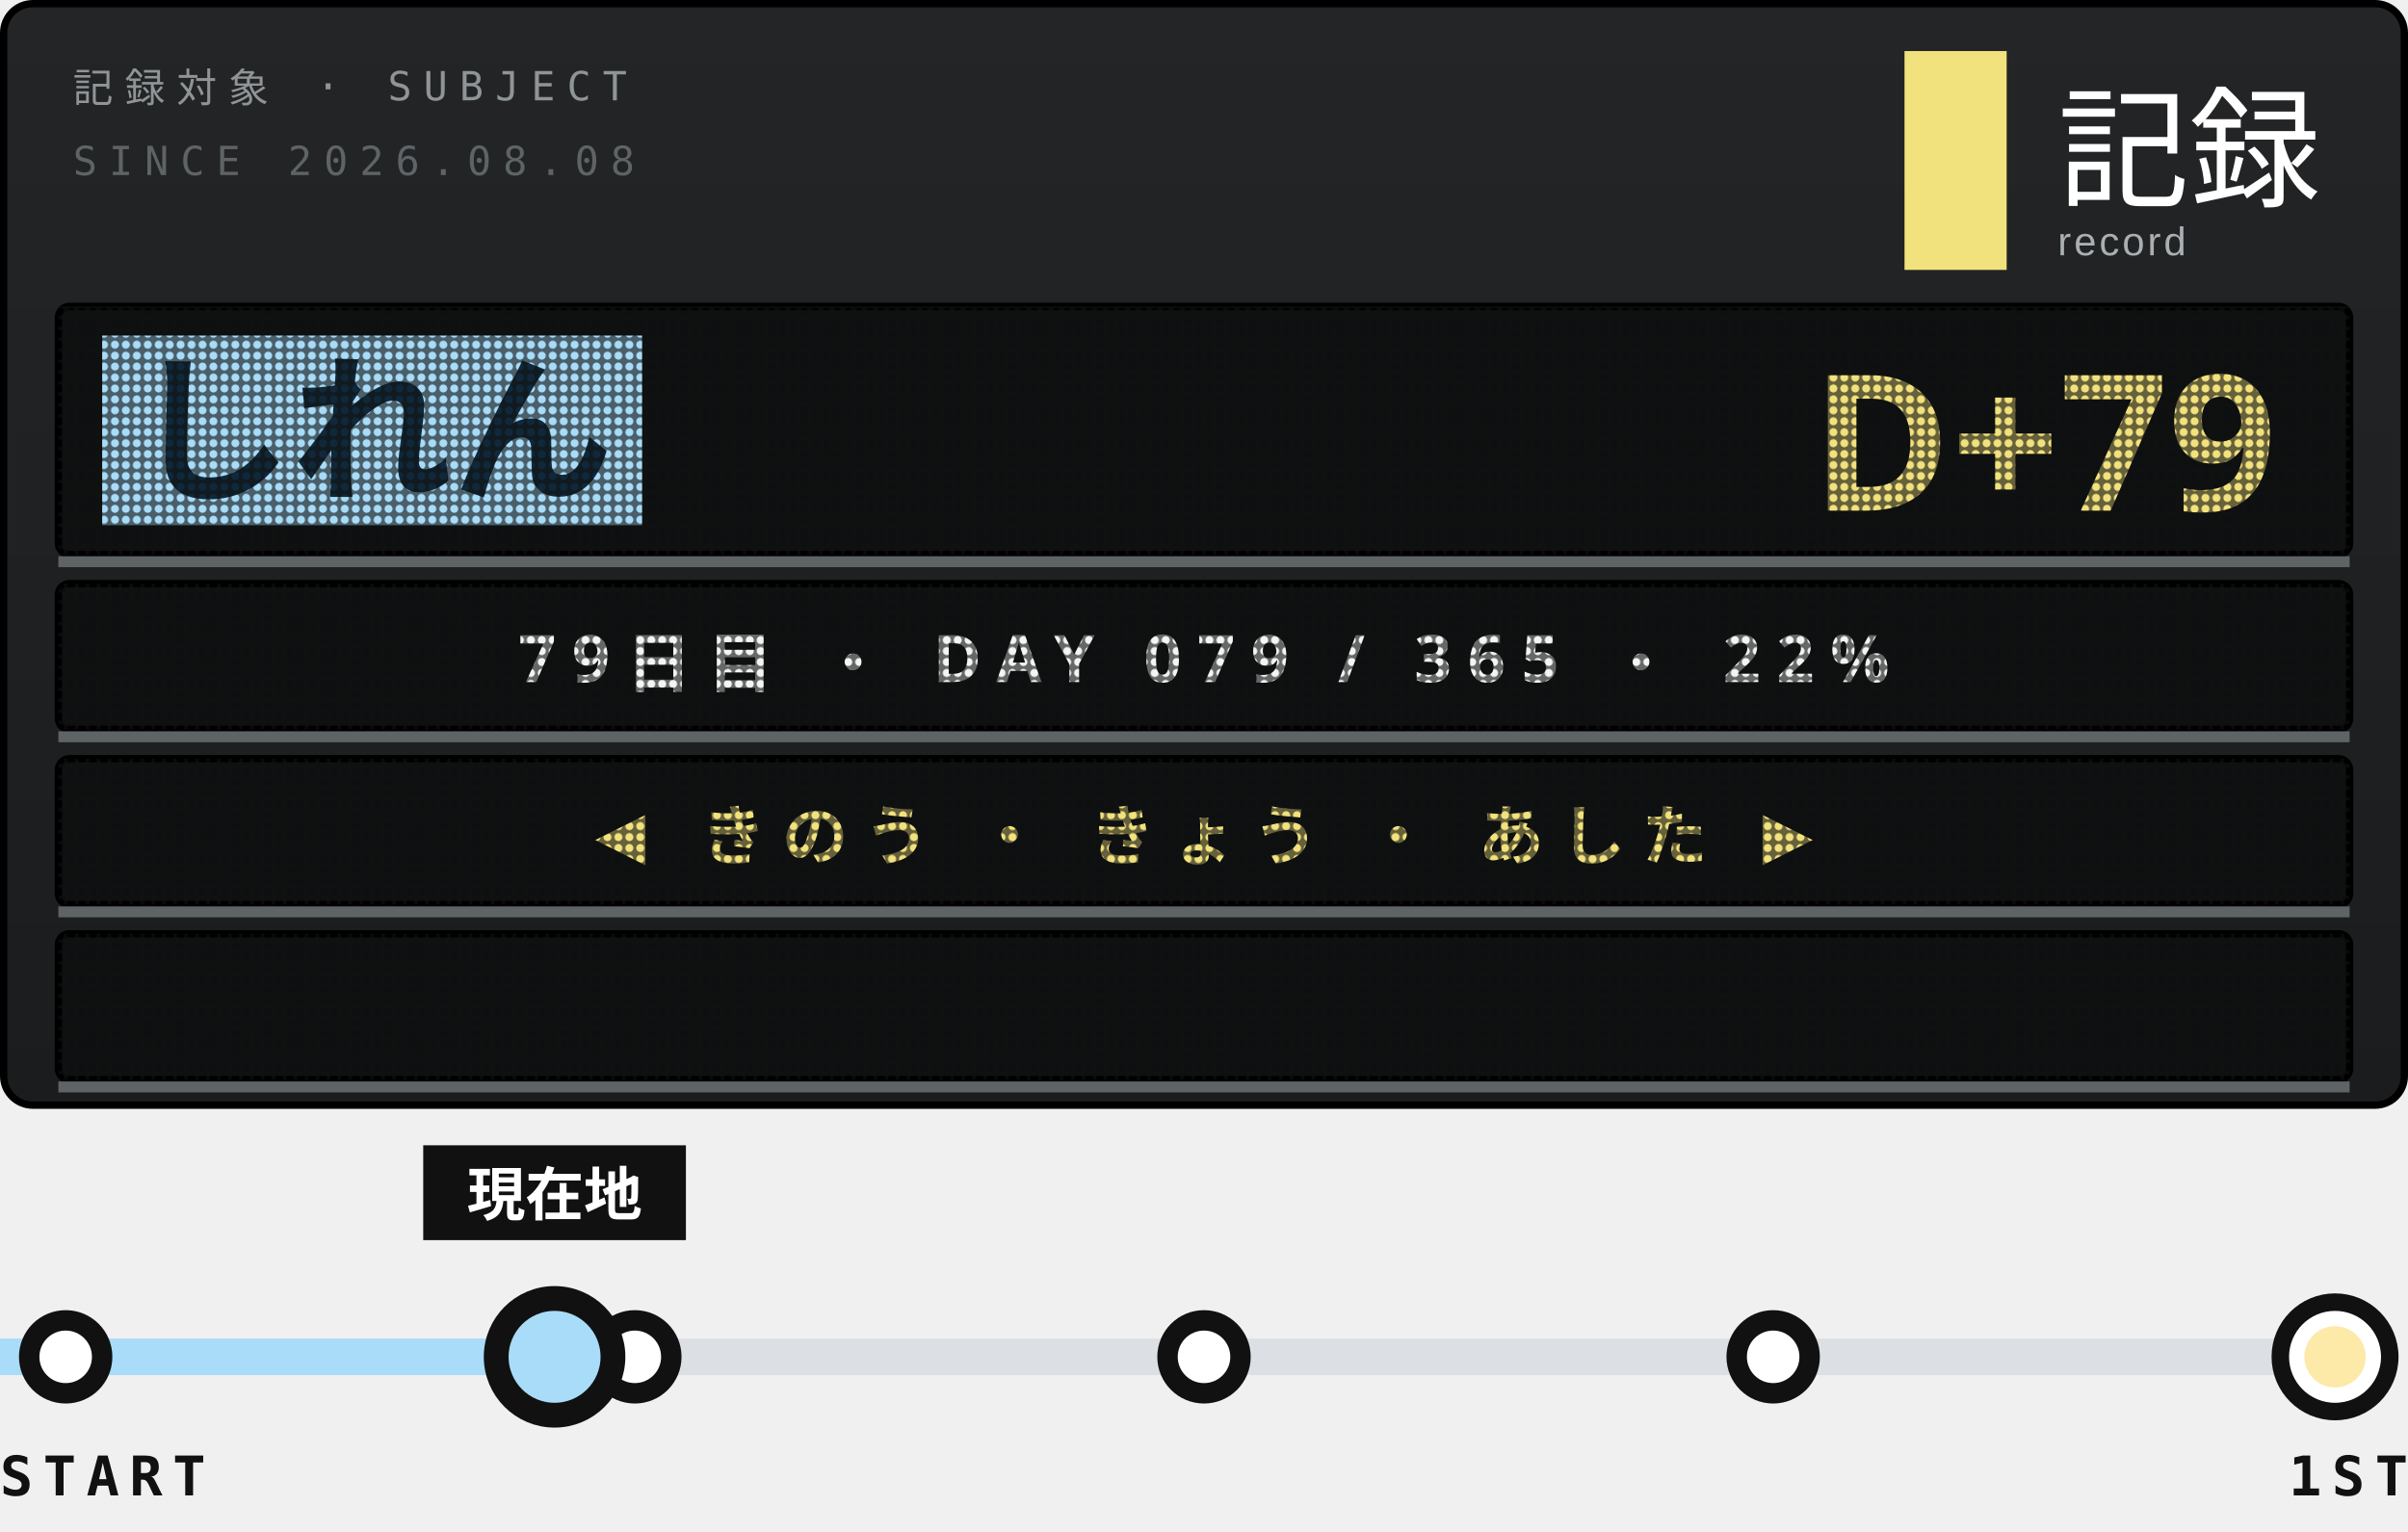
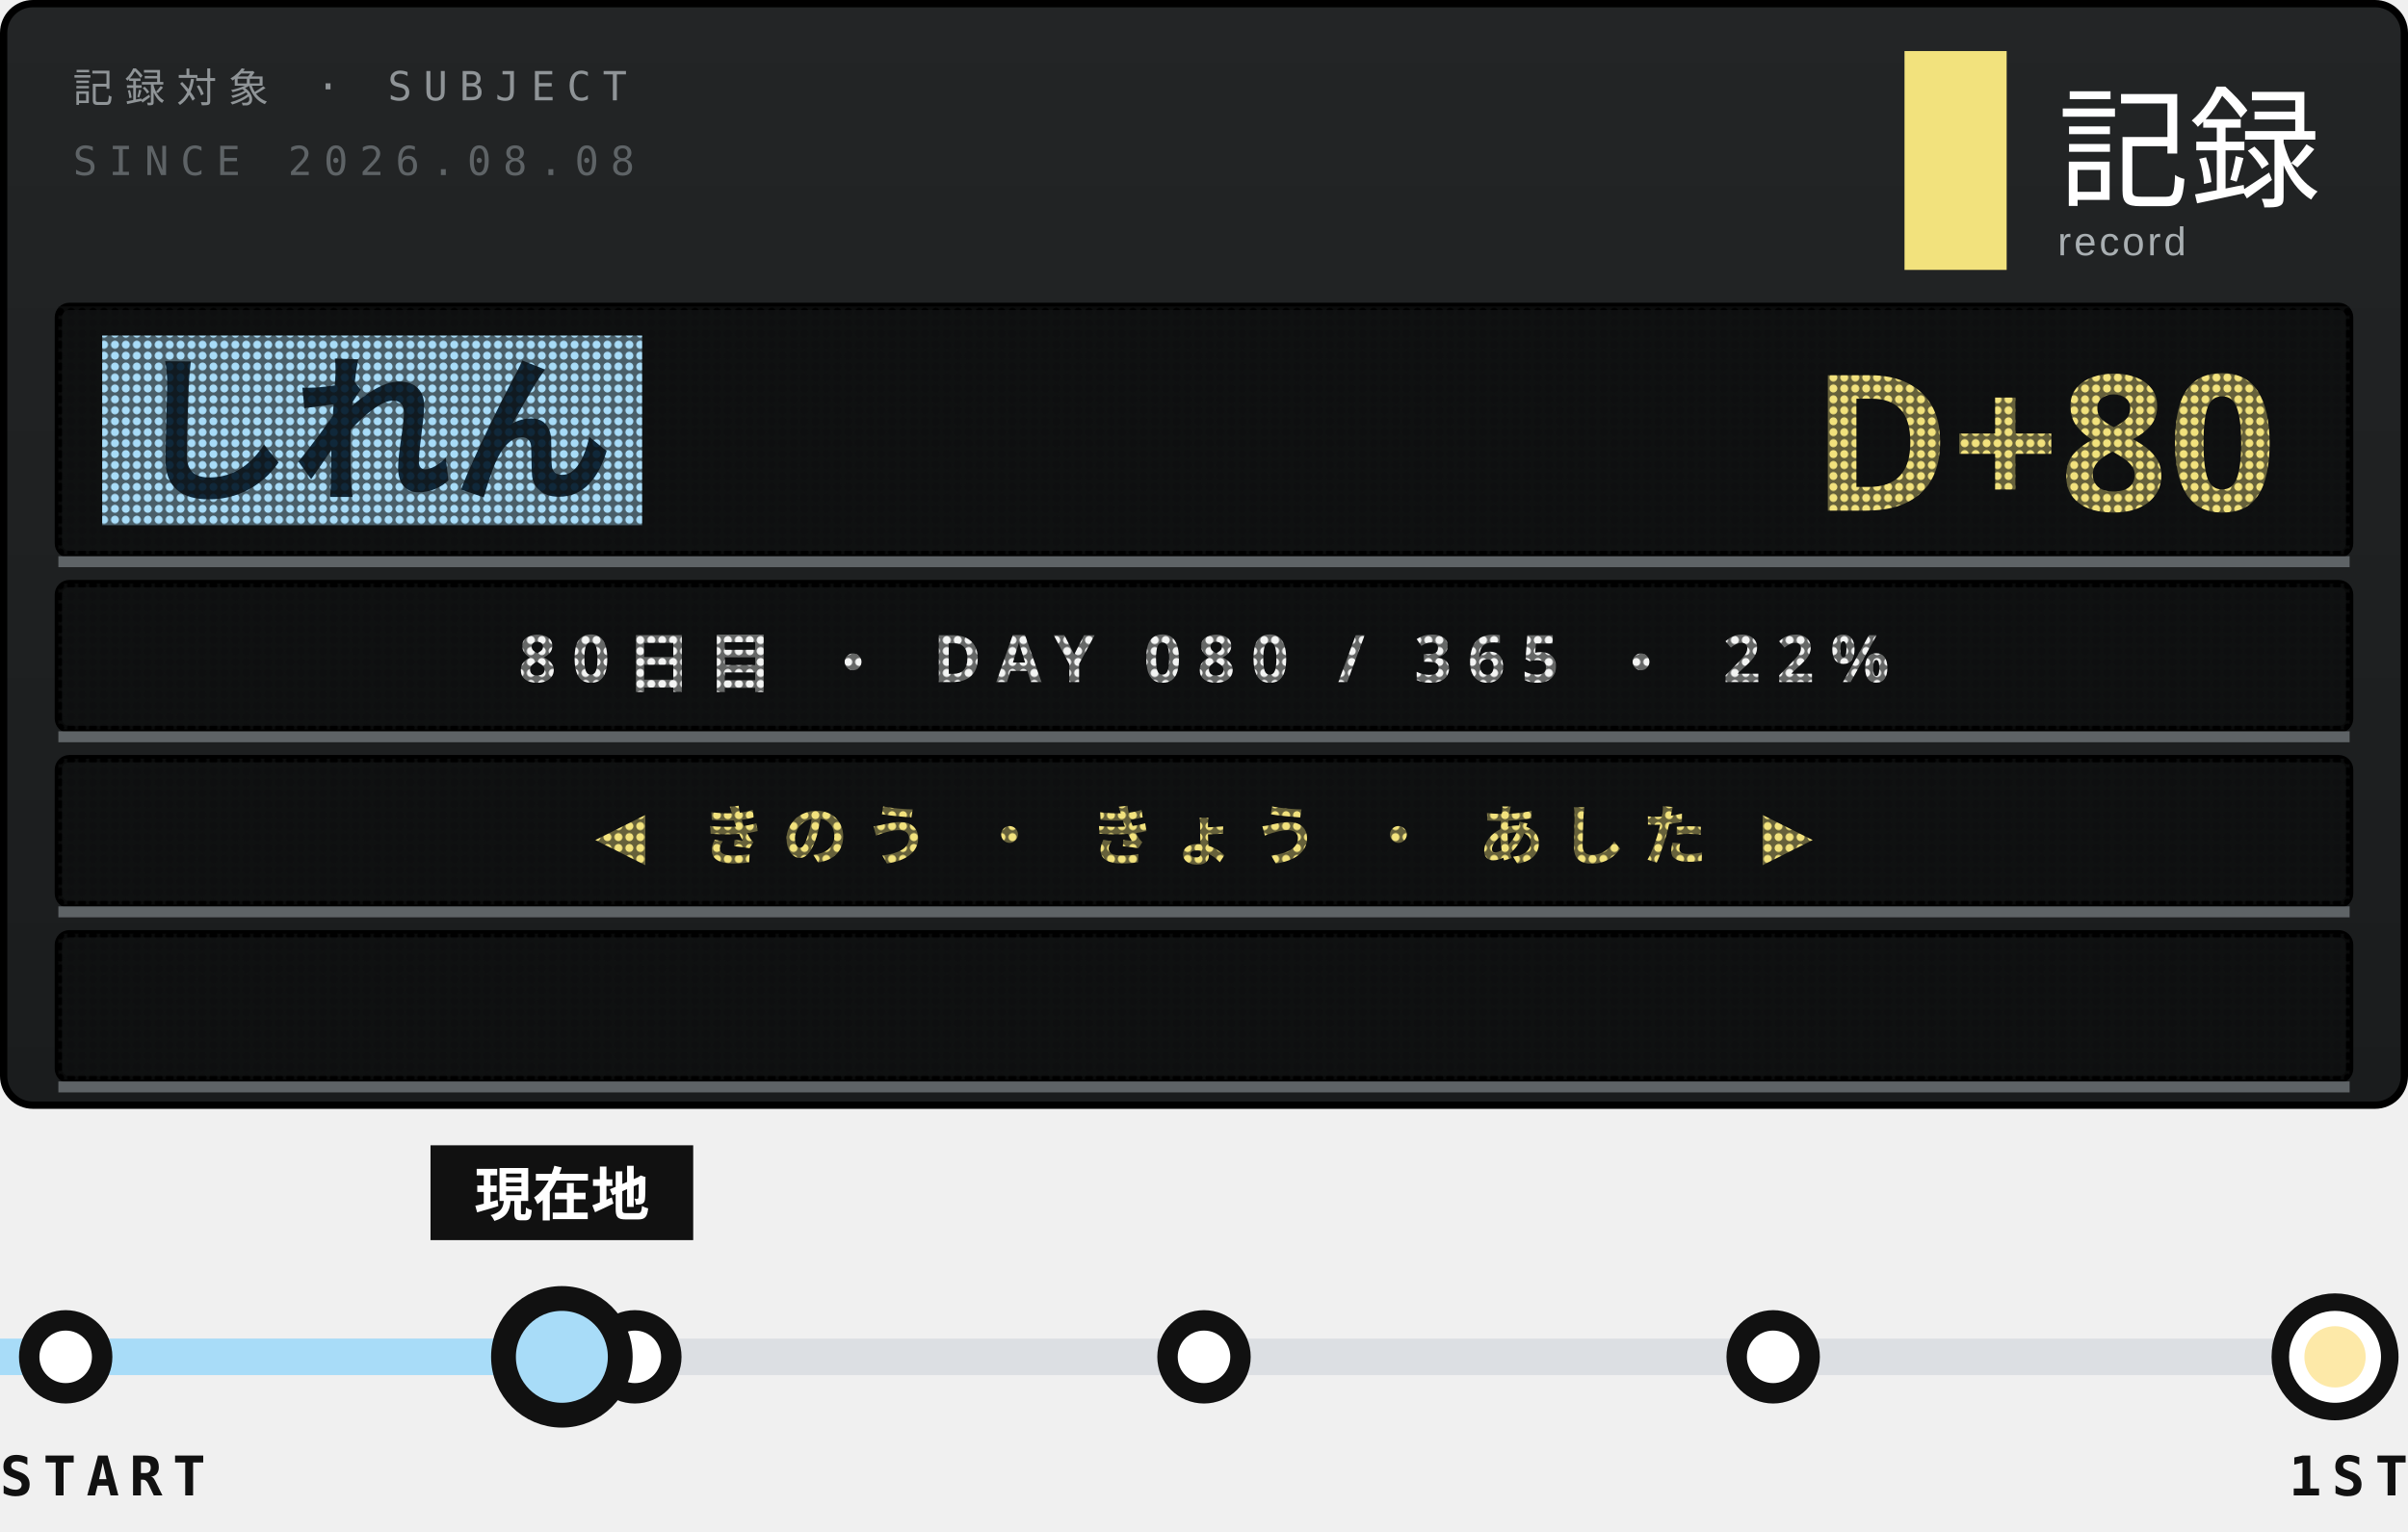
<svg xmlns="http://www.w3.org/2000/svg" width="330" height="210">
  <style>text{font:400 6.5px 'IBM Plex Mono',Menlo,monospace;letter-spacing:1.2px;fill:#5E6366}.s{font-size:5.5px}.v{font-weight:600;font-size:9px;fill:#111;letter-spacing:0}.b{font:900 20px 'Arial Black',sans-serif;fill:#111;letter-spacing:0}.j{font:800 11px 'Hiragino Sans','Noto Sans JP',sans-serif;fill:#111;letter-spacing:2px}</style>
  <defs>
    <linearGradient id="g" x1="0" y1="0" x2="0" y2="1">
      <stop offset="0" stop-color="#232526" />
      <stop offset="1" stop-color="#1A1C1D" />
    </linearGradient>
    <pattern id="L" width="1.5" height="1.5" patternUnits="userSpaceOnUse">
      <path d="M0 0h1.5v1.5H0zM.75 .2a.55 .55 0 1 0 .001 0z" fill="#111213" fill-opacity=".62" fill-rule="evenodd" />
    </pattern>
    <clipPath id="q">
      <rect x="9" y="128" width="312" height="20" />
    </clipPath>
  </defs>
  <rect x=".5" y=".5" width="329" height="151" rx="4" fill="url(#g)" stroke="#000" />
  <text x="10" y="14" style="font-size:5.5px;letter-spacing:1.6px;fill:#8F9497">記録対象 · SUBJECT</text>
  <text x="10" y="24" style="font-size:5.5px;letter-spacing:1.6px">SINCE 2026.08.08</text>
  <rect x="261" y="7" width="14" height="30" fill="#F2E27D" />
  <text x="282" y="27" style="font-family:'Hiragino Sans','Noto Sans JP',sans-serif;font-size:18px;font-weight:500;letter-spacing:0;fill:#fff">記録</text>
  <text x="282" y="35" style="font-family:Arial,sans-serif;font-size:5.5px;letter-spacing:.4px;fill:#A9AFB2">record</text>
  <rect x="8" y="42" width="314" height="34" rx="1.5" fill="#0E0F10" stroke="#000" />
  <rect x="14" y="46" width="74" height="26" fill="#A8DCF8" />
  <text class="j" x="18" y="67" style="font-size:22px;font-weight:900;letter-spacing:0;fill:#10283A">しれん</text>
-   <text class="b" x="312" y="70" text-anchor="end" style="font-size:26px;fill:#F2E27D">D+79</text>
+   <text class="b" x="312" y="70" text-anchor="end" style="font-size:26px;fill:#F2E27D">D+80</text>
  <rect x="8" y="42" width="314" height="34" fill="url(#L)" />
  <path d="M8 77H322" stroke="#5E6366" stroke-width="1.5" />
  <rect x="8" y="80" width="314" height="20" rx="1.5" fill="#0E0F10" stroke="#000" />
-   <text class="j" x="165" y="93.5" text-anchor="middle" style="font-size:9px;font-weight:700;letter-spacing:2.2px;fill:#F3F4F3">79日目 ・ DAY 079 / 365 ・ 22%</text>
+   <text class="j" x="165" y="93.5" text-anchor="middle" style="font-size:9px;font-weight:700;letter-spacing:2.2px;fill:#F3F4F3">80日目 ・ DAY 080 / 365 ・ 22%</text>
  <rect x="8" y="80" width="314" height="20" fill="url(#L)" />
  <path d="M8 101H322" stroke="#5E6366" stroke-width="1.5" />
  <rect x="8" y="104" width="314" height="20" rx="1.5" fill="#0E0F10" stroke="#000" />
  <text class="j" x="165" y="117.5" text-anchor="middle" style="font-size:9px;font-weight:700;letter-spacing:2.2px;fill:#F2E27D">◀ きのう ・ きょう ・ あした ▶</text>
  <rect x="8" y="104" width="314" height="20" fill="url(#L)" />
  <path d="M8 125H322" stroke="#5E6366" stroke-width="1.5" />
  <rect x="8" y="128" width="314" height="20" rx="1.5" fill="#0E0F10" stroke="#000" />
  <g clip-path="url(#q)">
-     <text class="j" x="322" y="141.5" textLength="371" style="font-size:9px;font-weight:700;letter-spacing:1.4px;fill:#FDE9A8">※1周年まで あと 287日 ・ 2027.08.08 ・ 記録は続く<animateTransform attributeName="transform" type="translate" from="0 0" to="-685 0" dur="19.03s" repeatCount="indefinite" />
+     <text class="j" x="322" y="141.5" textLength="371" style="font-size:9px;font-weight:700;letter-spacing:1.4px;fill:#FDE9A8">※1周年まで あと 286日 ・ 2027.08.08 ・ 記録は続く<animateTransform attributeName="transform" type="translate" from="0 0" to="-685 0" dur="19.03s" repeatCount="indefinite" />
    </text>
  </g>
  <rect x="8" y="128" width="314" height="20" fill="url(#L)" />
  <path d="M8 149H322" stroke="#5E6366" stroke-width="1.5" />
  <path d="M9 186H320" stroke="#DCDFE3" stroke-width="5" />
-   <path d="M0 186H68" stroke="#A8DCF8" stroke-width="5" />
+   <path d="M0 186H69" stroke="#A8DCF8" stroke-width="5" />
  <g fill="#fff" stroke="#111" stroke-width="2.8">
    <circle cx="9" cy="186" r="5" />
    <circle cx="87" cy="186" r="5" />
    <circle cx="165" cy="186" r="5" />
    <circle cx="243" cy="186" r="5" />
  </g>
  <circle cx="320" cy="186" r="7.5" fill="#fff" stroke="#111" stroke-width="2.4" />
  <circle cx="320" cy="186" r="4.2" fill="#FDE9A8" />
-   <circle cx="76" cy="186" r="9" fill-opacity="0">
+   <circle cx="77" cy="186" r="9" fill-opacity="0">
    <animate attributeName="r" values="9;20" keyTimes="0;1" calcMode="spline" keySplines=".2 .7 .3 1" dur="3.6s" begin="0s" repeatCount="indefinite" />
    <animate attributeName="fill-opacity" values=".13;0" dur="3.6s" begin="0s" repeatCount="indefinite" />
  </circle>
-   <circle cx="76" cy="186" r="9" fill-opacity="0">
+   <circle cx="77" cy="186" r="9" fill-opacity="0">
    <animate attributeName="r" values="9;20" keyTimes="0;1" calcMode="spline" keySplines=".2 .7 .3 1" dur="3.6s" begin="1.8s" repeatCount="indefinite" />
    <animate attributeName="fill-opacity" values=".13;0" dur="3.6s" begin="1.8s" repeatCount="indefinite" />
  </circle>
-   <rect x="58" y="157" width="36" height="13" fill="#111" />
-   <text class="j" x="76" y="166.6" text-anchor="middle" style="font-size:8px;letter-spacing:0;fill:#fff">現在地</text>
-   <circle cx="76" cy="186" r="8" fill="#A8DCF8" stroke="#111" stroke-width="3.4" />
+   <rect x="59" y="157" width="36" height="13" fill="#111" />
+   <text class="j" x="77" y="166.6" text-anchor="middle" style="font-size:8px;letter-spacing:0;fill:#fff">現在地</text>
+   <circle cx="77" cy="186" r="8" fill="#A8DCF8" stroke="#111" stroke-width="3.4" />
  <text class="v" y="205" style="font-size:7.5px;letter-spacing:1.4px">START</text>
  <text class="v" x="330" y="205" text-anchor="end" style="font-size:7.5px;letter-spacing:1.4px">1ST</text>
</svg>
